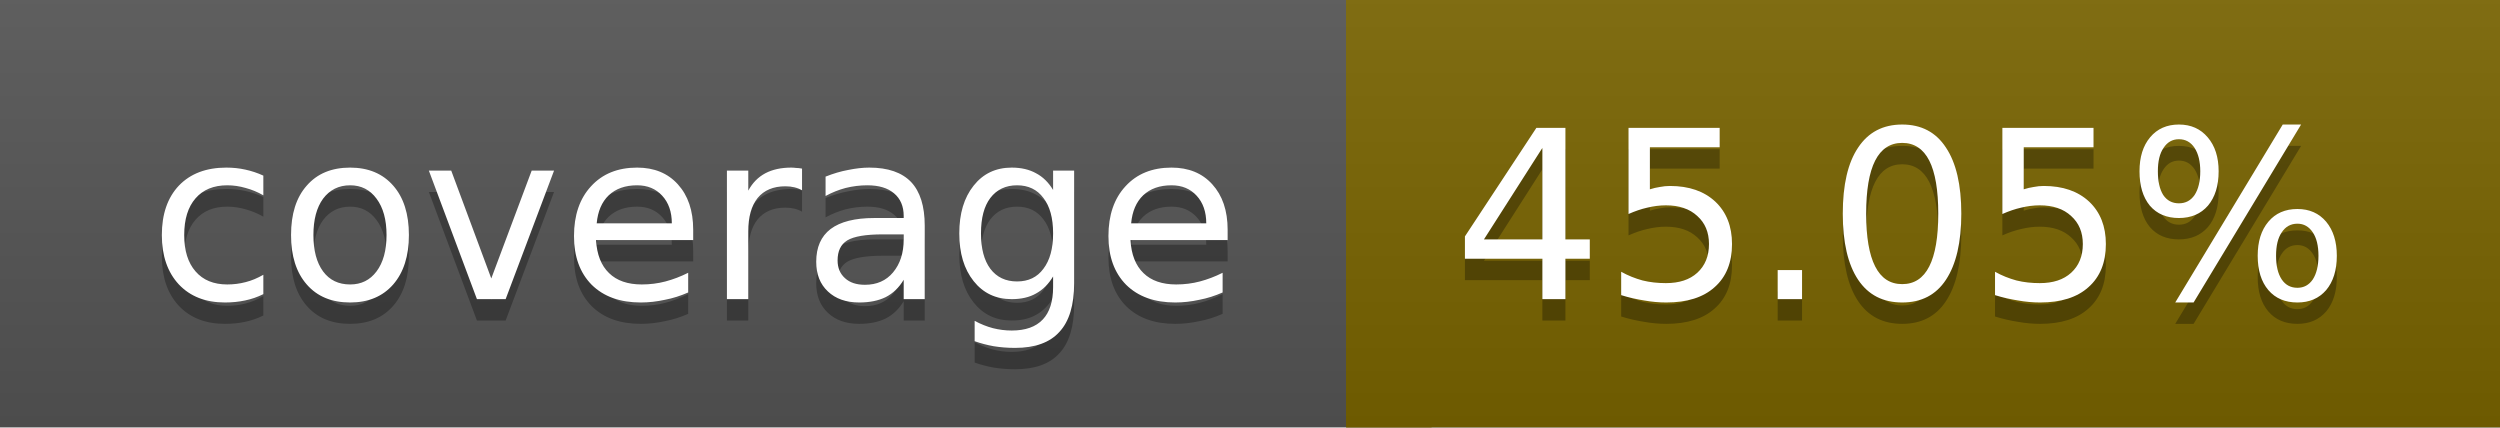
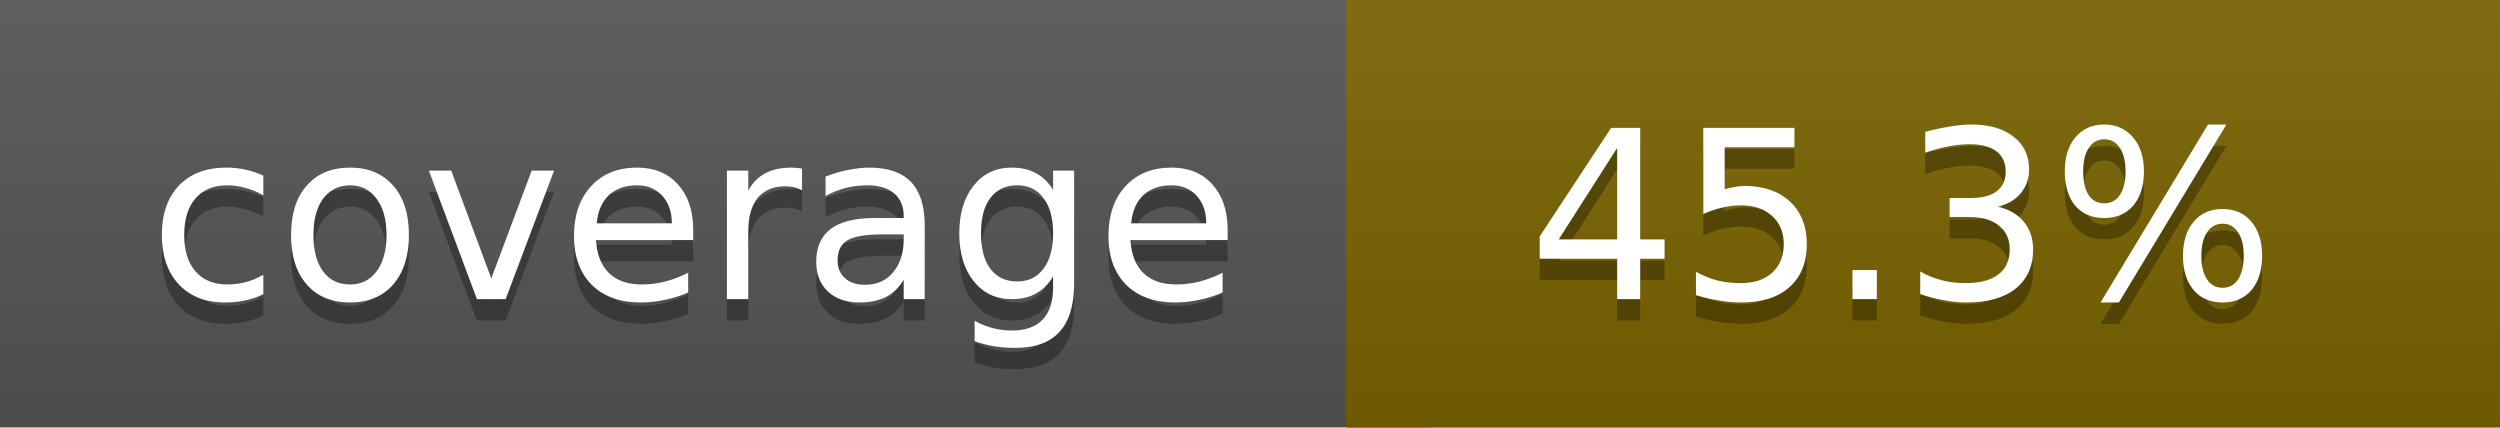
<svg xmlns="http://www.w3.org/2000/svg" width="117" height="20">
  <linearGradient id="a" x2="0" y2="100%">
    <stop offset="0" stop-color="#bbb" stop-opacity=".1" />
    <stop offset="1" stop-opacity=".1" />
  </linearGradient>
  <rect rx="0" width="117" height="20" fill="#555" />
  <rect rx="0" x="63" width="54" height="20" fill="#796400" />
  <path fill="#796400" d="M63 0h4v20h-4z" />
  <rect rx="0" width="117" height="20" fill="url(#a)" />
  <g fill="#fff" text-anchor="middle" font-family="DejaVu Sans,Verdana,Geneva,sans-serif" font-size="11">
    <text x="32.5" y="15" fill="#010101" fill-opacity=".3">coverage</text>
    <text x="32.5" y="14">coverage</text>
-     <text x="89" y="15" fill="#010101" fill-opacity=".3">45.05%</text>
-     <text x="89" y="14">45.05%</text>
+     <text x="89" y="15" fill="#010101" fill-opacity=".3">45.3%</text>
+     <text x="89" y="14">45.3%</text>
  </g>
</svg>
